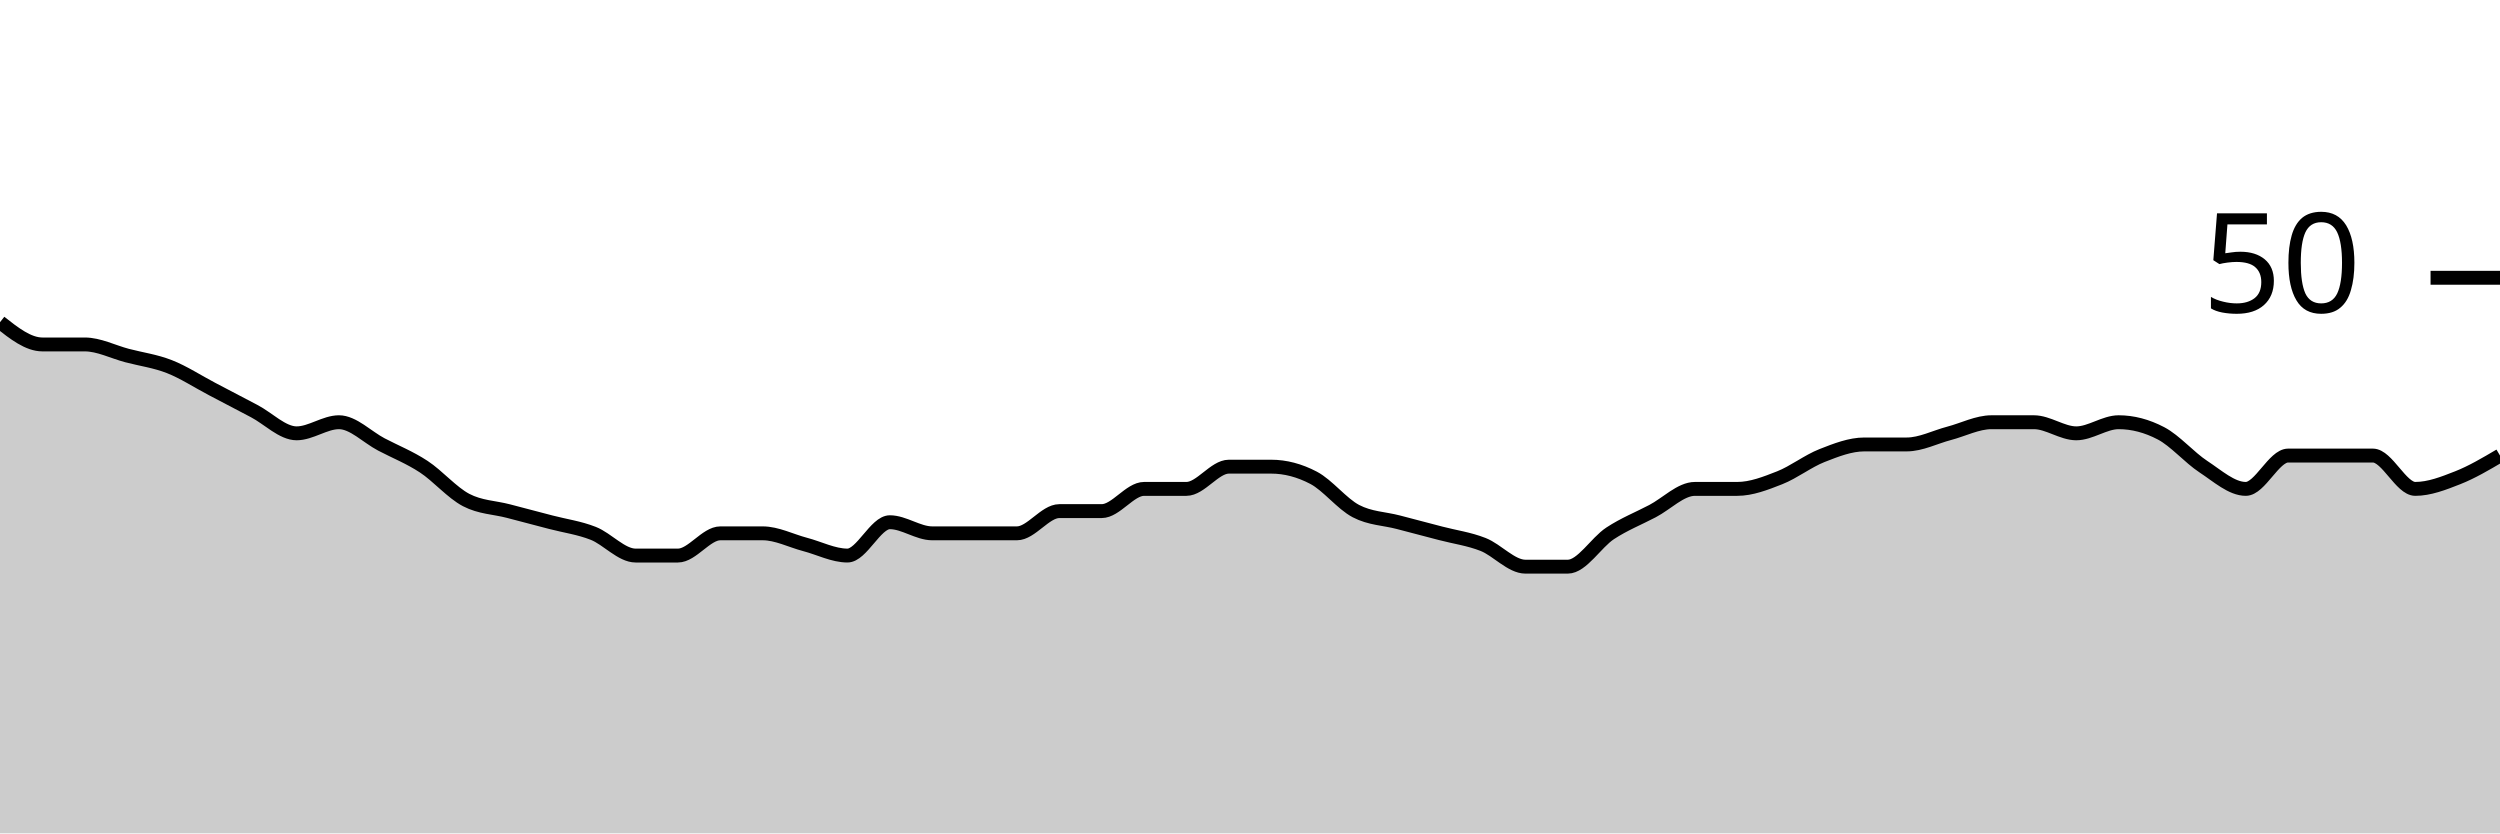
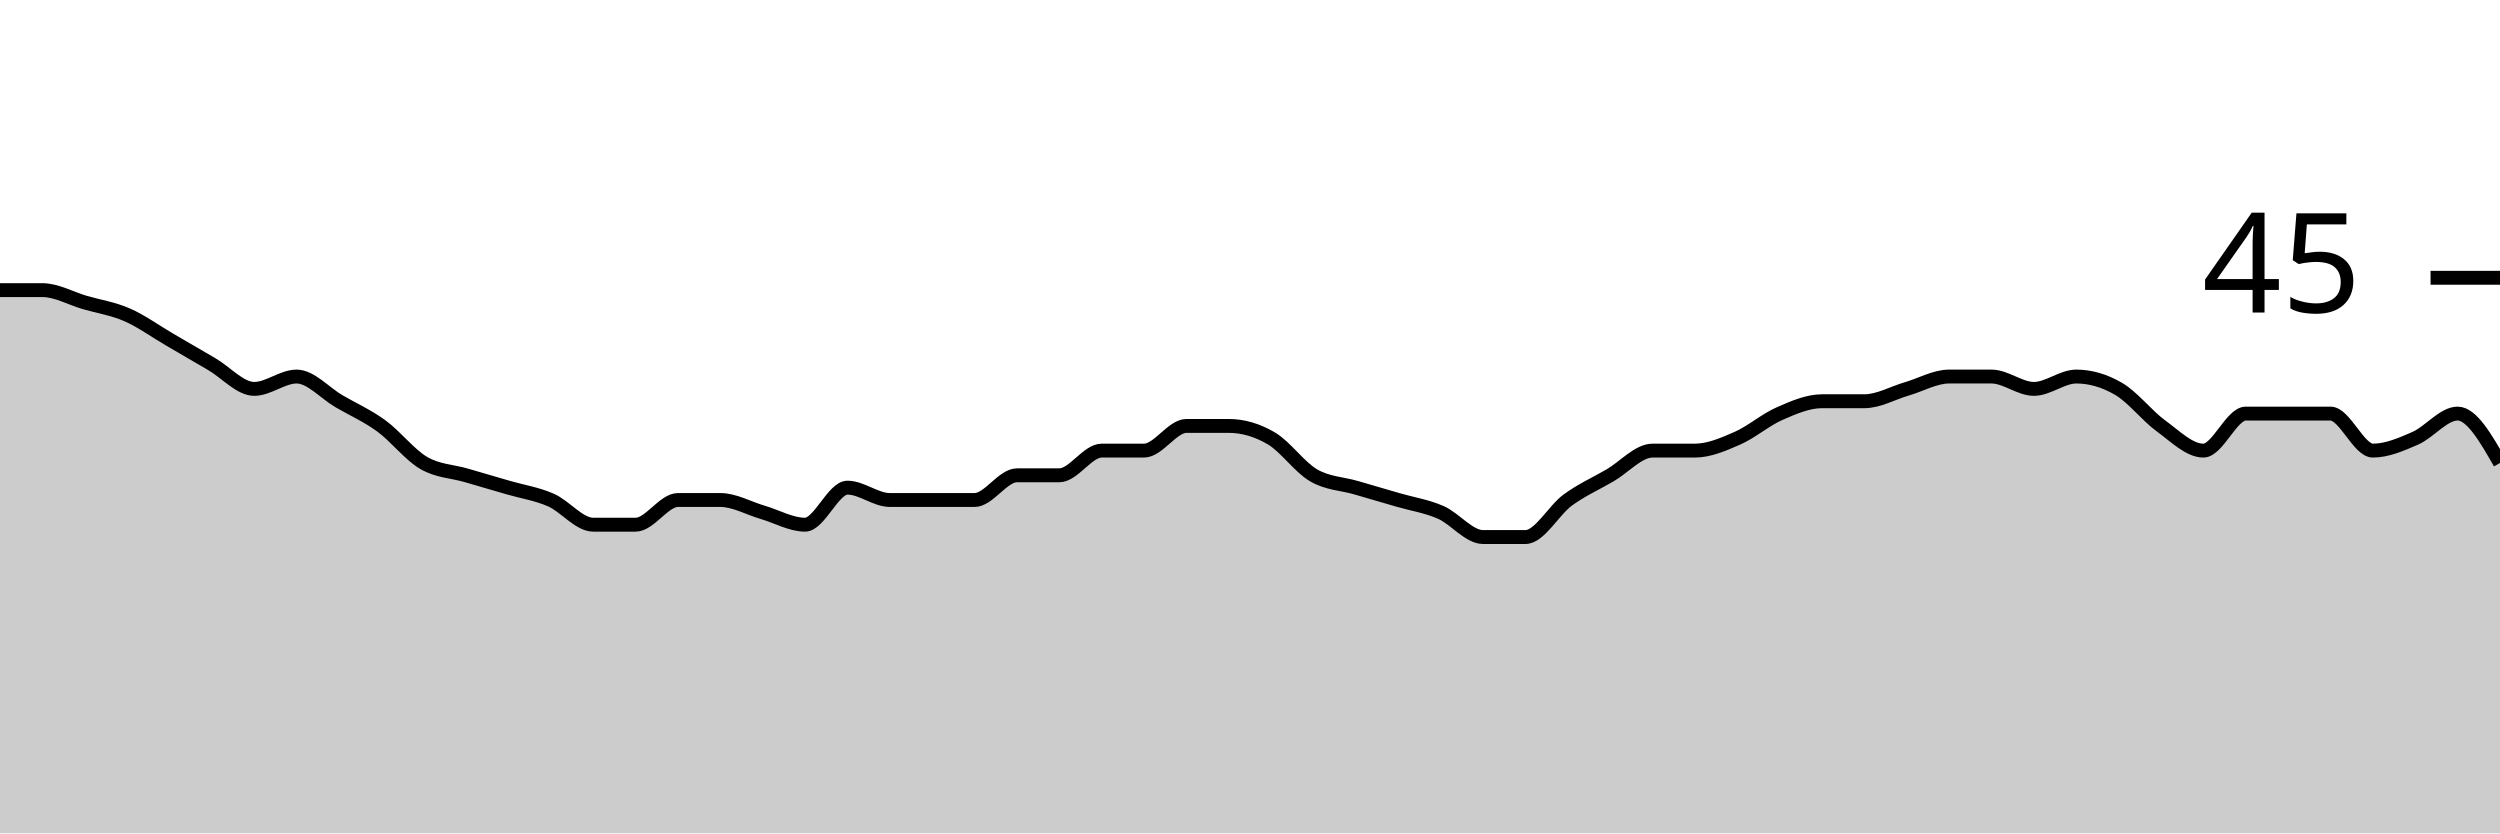
<svg xmlns="http://www.w3.org/2000/svg" viewBox="0 0 180 60">
  <g transform="translate(0,20)">
-     <path class="area" fill="rgba(0, 0, 0, 0.2)" d="M0,3.2C1.017,4,2.034,4.8,3.051,4.8C4.068,4.8,5.085,4.8,6.102,4.8C7.119,4.8,8.136,5.333,9.153,5.6C10.169,5.867,11.186,6,12.203,6.4C13.22,6.8,14.237,7.467,15.254,8C16.271,8.533,17.288,9.067,18.305,9.6C19.322,10.133,20.339,11.2,21.356,11.2C22.373,11.2,23.39,10.4,24.407,10.4C25.424,10.4,26.441,11.467,27.458,12C28.475,12.533,29.492,12.933,30.508,13.6C31.525,14.267,32.542,15.467,33.559,16C34.576,16.533,35.593,16.533,36.61,16.8C37.627,17.067,38.644,17.333,39.661,17.6C40.678,17.867,41.695,18,42.712,18.4C43.729,18.8,44.746,20,45.763,20C46.78,20,47.797,20,48.814,20C49.831,20,50.847,18.4,51.864,18.4C52.881,18.4,53.898,18.4,54.915,18.4C55.932,18.4,56.949,18.933,57.966,19.2C58.983,19.467,60,20,61.017,20C62.034,20,63.051,17.6,64.068,17.6C65.085,17.6,66.102,18.4,67.119,18.4C68.136,18.4,69.153,18.4,70.169,18.4C71.186,18.4,72.203,18.4,73.22,18.4C74.237,18.4,75.254,16.8,76.271,16.8C77.288,16.8,78.305,16.8,79.322,16.8C80.339,16.8,81.356,15.2,82.373,15.2C83.39,15.2,84.407,15.2,85.424,15.2C86.441,15.2,87.458,13.6,88.475,13.6C89.492,13.6,90.508,13.6,91.525,13.6C92.542,13.6,93.559,13.867,94.576,14.4C95.593,14.933,96.61,16.267,97.627,16.8C98.644,17.333,99.661,17.333,100.678,17.6C101.695,17.867,102.712,18.133,103.729,18.4C104.746,18.667,105.763,18.8,106.78,19.2C107.797,19.6,108.814,20.8,109.831,20.8C110.847,20.8,111.864,20.8,112.881,20.8C113.898,20.8,114.915,19.067,115.932,18.4C116.949,17.733,117.966,17.333,118.983,16.8C120,16.267,121.017,15.2,122.034,15.2C123.051,15.2,124.068,15.2,125.085,15.2C126.102,15.2,127.119,14.8,128.136,14.4C129.153,14,130.169,13.2,131.186,12.8C132.203,12.4,133.22,12,134.237,12C135.254,12,136.271,12,137.288,12C138.305,12,139.322,11.467,140.339,11.2C141.356,10.933,142.373,10.4,143.39,10.4C144.407,10.4,145.424,10.4,146.441,10.4C147.458,10.4,148.475,11.2,149.492,11.2C150.508,11.2,151.525,10.4,152.542,10.4C153.559,10.4,154.576,10.667,155.593,11.2C156.61,11.733,157.627,12.933,158.644,13.6C159.661,14.267,160.678,15.2,161.695,15.2C162.712,15.2,163.729,12.8,164.746,12.8C165.763,12.8,166.78,12.8,167.797,12.8C168.814,12.8,169.831,12.8,170.847,12.8C171.864,12.8,172.881,15.2,173.898,15.2C174.915,15.2,175.932,14.8,176.949,14.4C177.966,14,178.983,13.4,180,12.8L180,40C178.983,40,177.966,40,176.949,40C175.932,40,174.915,40,173.898,40C172.881,40,171.864,40,170.847,40C169.831,40,168.814,40,167.797,40C166.78,40,165.763,40,164.746,40C163.729,40,162.712,40,161.695,40C160.678,40,159.661,40,158.644,40C157.627,40,156.61,40,155.593,40C154.576,40,153.559,40,152.542,40C151.525,40,150.508,40,149.492,40C148.475,40,147.458,40,146.441,40C145.424,40,144.407,40,143.39,40C142.373,40,141.356,40,140.339,40C139.322,40,138.305,40,137.288,40C136.271,40,135.254,40,134.237,40C133.22,40,132.203,40,131.186,40C130.169,40,129.153,40,128.136,40C127.119,40,126.102,40,125.085,40C124.068,40,123.051,40,122.034,40C121.017,40,120,40,118.983,40C117.966,40,116.949,40,115.932,40C114.915,40,113.898,40,112.881,40C111.864,40,110.847,40,109.831,40C108.814,40,107.797,40,106.78,40C105.763,40,104.746,40,103.729,40C102.712,40,101.695,40,100.678,40C99.661,40,98.644,40,97.627,40C96.61,40,95.593,40,94.576,40C93.559,40,92.542,40,91.525,40C90.508,40,89.492,40,88.475,40C87.458,40,86.441,40,85.424,40C84.407,40,83.39,40,82.373,40C81.356,40,80.339,40,79.322,40C78.305,40,77.288,40,76.271,40C75.254,40,74.237,40,73.22,40C72.203,40,71.186,40,70.169,40C69.153,40,68.136,40,67.119,40C66.102,40,65.085,40,64.068,40C63.051,40,62.034,40,61.017,40C60,40,58.983,40,57.966,40C56.949,40,55.932,40,54.915,40C53.898,40,52.881,40,51.864,40C50.847,40,49.831,40,48.814,40C47.797,40,46.78,40,45.763,40C44.746,40,43.729,40,42.712,40C41.695,40,40.678,40,39.661,40C38.644,40,37.627,40,36.61,40C35.593,40,34.576,40,33.559,40C32.542,40,31.525,40,30.508,40C29.492,40,28.475,40,27.458,40C26.441,40,25.424,40,24.407,40C23.39,40,22.373,40,21.356,40C20.339,40,19.322,40,18.305,40C17.288,40,16.271,40,15.254,40C14.237,40,13.22,40,12.203,40C11.186,40,10.169,40,9.153,40C8.136,40,7.119,40,6.102,40C5.085,40,4.068,40,3.051,40C2.034,40,1.017,40,0,40Z" />
-     <path class="line" stroke="black" fill="none" d="M0,3.2C1.017,4,2.034,4.8,3.051,4.8C4.068,4.8,5.085,4.8,6.102,4.8C7.119,4.8,8.136,5.333,9.153,5.6C10.169,5.867,11.186,6,12.203,6.4C13.22,6.8,14.237,7.467,15.254,8C16.271,8.533,17.288,9.067,18.305,9.6C19.322,10.133,20.339,11.2,21.356,11.2C22.373,11.2,23.39,10.4,24.407,10.4C25.424,10.4,26.441,11.467,27.458,12C28.475,12.533,29.492,12.933,30.508,13.6C31.525,14.267,32.542,15.467,33.559,16C34.576,16.533,35.593,16.533,36.61,16.8C37.627,17.067,38.644,17.333,39.661,17.6C40.678,17.867,41.695,18,42.712,18.4C43.729,18.8,44.746,20,45.763,20C46.78,20,47.797,20,48.814,20C49.831,20,50.847,18.4,51.864,18.4C52.881,18.4,53.898,18.4,54.915,18.4C55.932,18.4,56.949,18.933,57.966,19.2C58.983,19.467,60,20,61.017,20C62.034,20,63.051,17.6,64.068,17.6C65.085,17.6,66.102,18.4,67.119,18.4C68.136,18.4,69.153,18.4,70.169,18.4C71.186,18.4,72.203,18.4,73.22,18.4C74.237,18.4,75.254,16.8,76.271,16.8C77.288,16.8,78.305,16.8,79.322,16.8C80.339,16.8,81.356,15.2,82.373,15.2C83.39,15.2,84.407,15.2,85.424,15.2C86.441,15.2,87.458,13.6,88.475,13.6C89.492,13.6,90.508,13.6,91.525,13.6C92.542,13.6,93.559,13.867,94.576,14.4C95.593,14.933,96.61,16.267,97.627,16.8C98.644,17.333,99.661,17.333,100.678,17.6C101.695,17.867,102.712,18.133,103.729,18.4C104.746,18.667,105.763,18.8,106.78,19.2C107.797,19.6,108.814,20.8,109.831,20.8C110.847,20.8,111.864,20.8,112.881,20.8C113.898,20.8,114.915,19.067,115.932,18.4C116.949,17.733,117.966,17.333,118.983,16.8C120,16.267,121.017,15.2,122.034,15.2C123.051,15.2,124.068,15.2,125.085,15.2C126.102,15.2,127.119,14.8,128.136,14.4C129.153,14,130.169,13.2,131.186,12.8C132.203,12.4,133.22,12,134.237,12C135.254,12,136.271,12,137.288,12C138.305,12,139.322,11.467,140.339,11.2C141.356,10.933,142.373,10.4,143.39,10.4C144.407,10.4,145.424,10.4,146.441,10.4C147.458,10.4,148.475,11.2,149.492,11.2C150.508,11.2,151.525,10.4,152.542,10.4C153.559,10.4,154.576,10.667,155.593,11.2C156.61,11.733,157.627,12.933,158.644,13.6C159.661,14.267,160.678,15.2,161.695,15.2C162.712,15.2,163.729,12.8,164.746,12.8C165.763,12.8,166.78,12.8,167.797,12.8C168.814,12.8,169.831,12.8,170.847,12.8C171.864,12.8,172.881,15.2,173.898,15.2C174.915,15.2,175.932,14.8,176.949,14.4C177.966,14,178.983,13.4,180,12.8" />
+     <path class="area" fill="rgba(0, 0, 0, 0.2)" d="M0,0.889C1.017,0.889,2.034,0.889,3.051,0.889C4.068,0.889,5.085,1.481,6.102,1.778C7.119,2.074,8.136,2.222,9.153,2.667C10.169,3.111,11.186,3.852,12.203,4.444C13.22,5.037,14.237,5.63,15.254,6.222C16.271,6.815,17.288,8,18.305,8C19.322,8,20.339,7.111,21.356,7.111C22.373,7.111,23.39,8.296,24.407,8.889C25.424,9.481,26.441,9.926,27.458,10.667C28.475,11.407,29.492,12.741,30.508,13.333C31.525,13.926,32.542,13.926,33.559,14.222C34.576,14.519,35.593,14.815,36.61,15.111C37.627,15.407,38.644,15.556,39.661,16C40.678,16.444,41.695,17.778,42.712,17.778C43.729,17.778,44.746,17.778,45.763,17.778C46.78,17.778,47.797,16,48.814,16C49.831,16,50.847,16,51.864,16C52.881,16,53.898,16.593,54.915,16.889C55.932,17.185,56.949,17.778,57.966,17.778C58.983,17.778,60,15.111,61.017,15.111C62.034,15.111,63.051,16,64.068,16C65.085,16,66.102,16,67.119,16C68.136,16,69.153,16,70.169,16C71.186,16,72.203,14.222,73.22,14.222C74.237,14.222,75.254,14.222,76.271,14.222C77.288,14.222,78.305,12.444,79.322,12.444C80.339,12.444,81.356,12.444,82.373,12.444C83.39,12.444,84.407,10.667,85.424,10.667C86.441,10.667,87.458,10.667,88.475,10.667C89.492,10.667,90.508,10.963,91.525,11.556C92.542,12.148,93.559,13.63,94.576,14.222C95.593,14.815,96.61,14.815,97.627,15.111C98.644,15.407,99.661,15.704,100.678,16C101.695,16.296,102.712,16.444,103.729,16.889C104.746,17.333,105.763,18.667,106.78,18.667C107.797,18.667,108.814,18.667,109.831,18.667C110.847,18.667,111.864,16.741,112.881,16C113.898,15.259,114.915,14.815,115.932,14.222C116.949,13.63,117.966,12.444,118.983,12.444C120,12.444,121.017,12.444,122.034,12.444C123.051,12.444,124.068,12,125.085,11.556C126.102,11.111,127.119,10.222,128.136,9.778C129.153,9.333,130.169,8.889,131.186,8.889C132.203,8.889,133.22,8.889,134.237,8.889C135.254,8.889,136.271,8.296,137.288,8C138.305,7.704,139.322,7.111,140.339,7.111C141.356,7.111,142.373,7.111,143.39,7.111C144.407,7.111,145.424,8,146.441,8C147.458,8,148.475,7.111,149.492,7.111C150.508,7.111,151.525,7.407,152.542,8C153.559,8.593,154.576,9.926,155.593,10.667C156.61,11.407,157.627,12.444,158.644,12.444C159.661,12.444,160.678,9.778,161.695,9.778C162.712,9.778,163.729,9.778,164.746,9.778C165.763,9.778,166.78,9.778,167.797,9.778C168.814,9.778,169.831,12.444,170.847,12.444C171.864,12.444,172.881,12,173.898,11.556C174.915,11.111,175.932,9.778,176.949,9.778C177.966,9.778,178.983,11.556,180,13.333L180,40C178.983,40,177.966,40,176.949,40C175.932,40,174.915,40,173.898,40C172.881,40,171.864,40,170.847,40C169.831,40,168.814,40,167.797,40C166.78,40,165.763,40,164.746,40C163.729,40,162.712,40,161.695,40C160.678,40,159.661,40,158.644,40C157.627,40,156.61,40,155.593,40C154.576,40,153.559,40,152.542,40C151.525,40,150.508,40,149.492,40C148.475,40,147.458,40,146.441,40C145.424,40,144.407,40,143.39,40C142.373,40,141.356,40,140.339,40C139.322,40,138.305,40,137.288,40C136.271,40,135.254,40,134.237,40C133.22,40,132.203,40,131.186,40C130.169,40,129.153,40,128.136,40C127.119,40,126.102,40,125.085,40C124.068,40,123.051,40,122.034,40C121.017,40,120,40,118.983,40C117.966,40,116.949,40,115.932,40C114.915,40,113.898,40,112.881,40C111.864,40,110.847,40,109.831,40C108.814,40,107.797,40,106.78,40C105.763,40,104.746,40,103.729,40C102.712,40,101.695,40,100.678,40C99.661,40,98.644,40,97.627,40C96.61,40,95.593,40,94.576,40C93.559,40,92.542,40,91.525,40C90.508,40,89.492,40,88.475,40C87.458,40,86.441,40,85.424,40C84.407,40,83.39,40,82.373,40C81.356,40,80.339,40,79.322,40C78.305,40,77.288,40,76.271,40C75.254,40,74.237,40,73.22,40C72.203,40,71.186,40,70.169,40C69.153,40,68.136,40,67.119,40C66.102,40,65.085,40,64.068,40C63.051,40,62.034,40,61.017,40C60,40,58.983,40,57.966,40C56.949,40,55.932,40,54.915,40C53.898,40,52.881,40,51.864,40C50.847,40,49.831,40,48.814,40C47.797,40,46.78,40,45.763,40C44.746,40,43.729,40,42.712,40C41.695,40,40.678,40,39.661,40C38.644,40,37.627,40,36.61,40C35.593,40,34.576,40,33.559,40C32.542,40,31.525,40,30.508,40C29.492,40,28.475,40,27.458,40C26.441,40,25.424,40,24.407,40C23.39,40,22.373,40,21.356,40C20.339,40,19.322,40,18.305,40C17.288,40,16.271,40,15.254,40C14.237,40,13.22,40,12.203,40C11.186,40,10.169,40,9.153,40C8.136,40,7.119,40,6.102,40C5.085,40,4.068,40,3.051,40C2.034,40,1.017,40,0,40Z" />
+     <path class="line" stroke="black" fill="none" d="M0,0.889C1.017,0.889,2.034,0.889,3.051,0.889C4.068,0.889,5.085,1.481,6.102,1.778C7.119,2.074,8.136,2.222,9.153,2.667C10.169,3.111,11.186,3.852,12.203,4.444C13.22,5.037,14.237,5.63,15.254,6.222C16.271,6.815,17.288,8,18.305,8C19.322,8,20.339,7.111,21.356,7.111C22.373,7.111,23.39,8.296,24.407,8.889C25.424,9.481,26.441,9.926,27.458,10.667C28.475,11.407,29.492,12.741,30.508,13.333C31.525,13.926,32.542,13.926,33.559,14.222C34.576,14.519,35.593,14.815,36.61,15.111C37.627,15.407,38.644,15.556,39.661,16C40.678,16.444,41.695,17.778,42.712,17.778C43.729,17.778,44.746,17.778,45.763,17.778C46.78,17.778,47.797,16,48.814,16C49.831,16,50.847,16,51.864,16C52.881,16,53.898,16.593,54.915,16.889C55.932,17.185,56.949,17.778,57.966,17.778C58.983,17.778,60,15.111,61.017,15.111C62.034,15.111,63.051,16,64.068,16C65.085,16,66.102,16,67.119,16C68.136,16,69.153,16,70.169,16C71.186,16,72.203,14.222,73.22,14.222C74.237,14.222,75.254,14.222,76.271,14.222C77.288,14.222,78.305,12.444,79.322,12.444C80.339,12.444,81.356,12.444,82.373,12.444C83.39,12.444,84.407,10.667,85.424,10.667C86.441,10.667,87.458,10.667,88.475,10.667C89.492,10.667,90.508,10.963,91.525,11.556C92.542,12.148,93.559,13.63,94.576,14.222C95.593,14.815,96.61,14.815,97.627,15.111C98.644,15.407,99.661,15.704,100.678,16C101.695,16.296,102.712,16.444,103.729,16.889C104.746,17.333,105.763,18.667,106.78,18.667C107.797,18.667,108.814,18.667,109.831,18.667C110.847,18.667,111.864,16.741,112.881,16C113.898,15.259,114.915,14.815,115.932,14.222C116.949,13.63,117.966,12.444,118.983,12.444C120,12.444,121.017,12.444,122.034,12.444C123.051,12.444,124.068,12,125.085,11.556C126.102,11.111,127.119,10.222,128.136,9.778C129.153,9.333,130.169,8.889,131.186,8.889C132.203,8.889,133.22,8.889,134.237,8.889C135.254,8.889,136.271,8.296,137.288,8C138.305,7.704,139.322,7.111,140.339,7.111C141.356,7.111,142.373,7.111,143.39,7.111C144.407,7.111,145.424,8,146.441,8C147.458,8,148.475,7.111,149.492,7.111C150.508,7.111,151.525,7.407,152.542,8C153.559,8.593,154.576,9.926,155.593,10.667C156.61,11.407,157.627,12.444,158.644,12.444C159.661,12.444,160.678,9.778,161.695,9.778C162.712,9.778,163.729,9.778,164.746,9.778C165.763,9.778,166.78,9.778,167.797,9.778C168.814,9.778,169.831,12.444,170.847,12.444C171.864,12.444,172.881,12,173.898,11.556C174.915,11.111,175.932,9.778,176.949,9.778C177.966,9.778,178.983,11.556,180,13.333" />
    <path class="axis-ceiling" stroke-width="1" stroke="black" fill="none" d="M175,0L180,0" />
-     <text class="axis-ceiling-label" font-family="sans-serif" text-anchor="end" font-size="10px" x="170" y="2.5">50</text>
+     <text class="axis-ceiling-label" font-family="sans-serif" text-anchor="end" font-size="10px" x="170" y="2.5">45</text>
  </g>
</svg>
